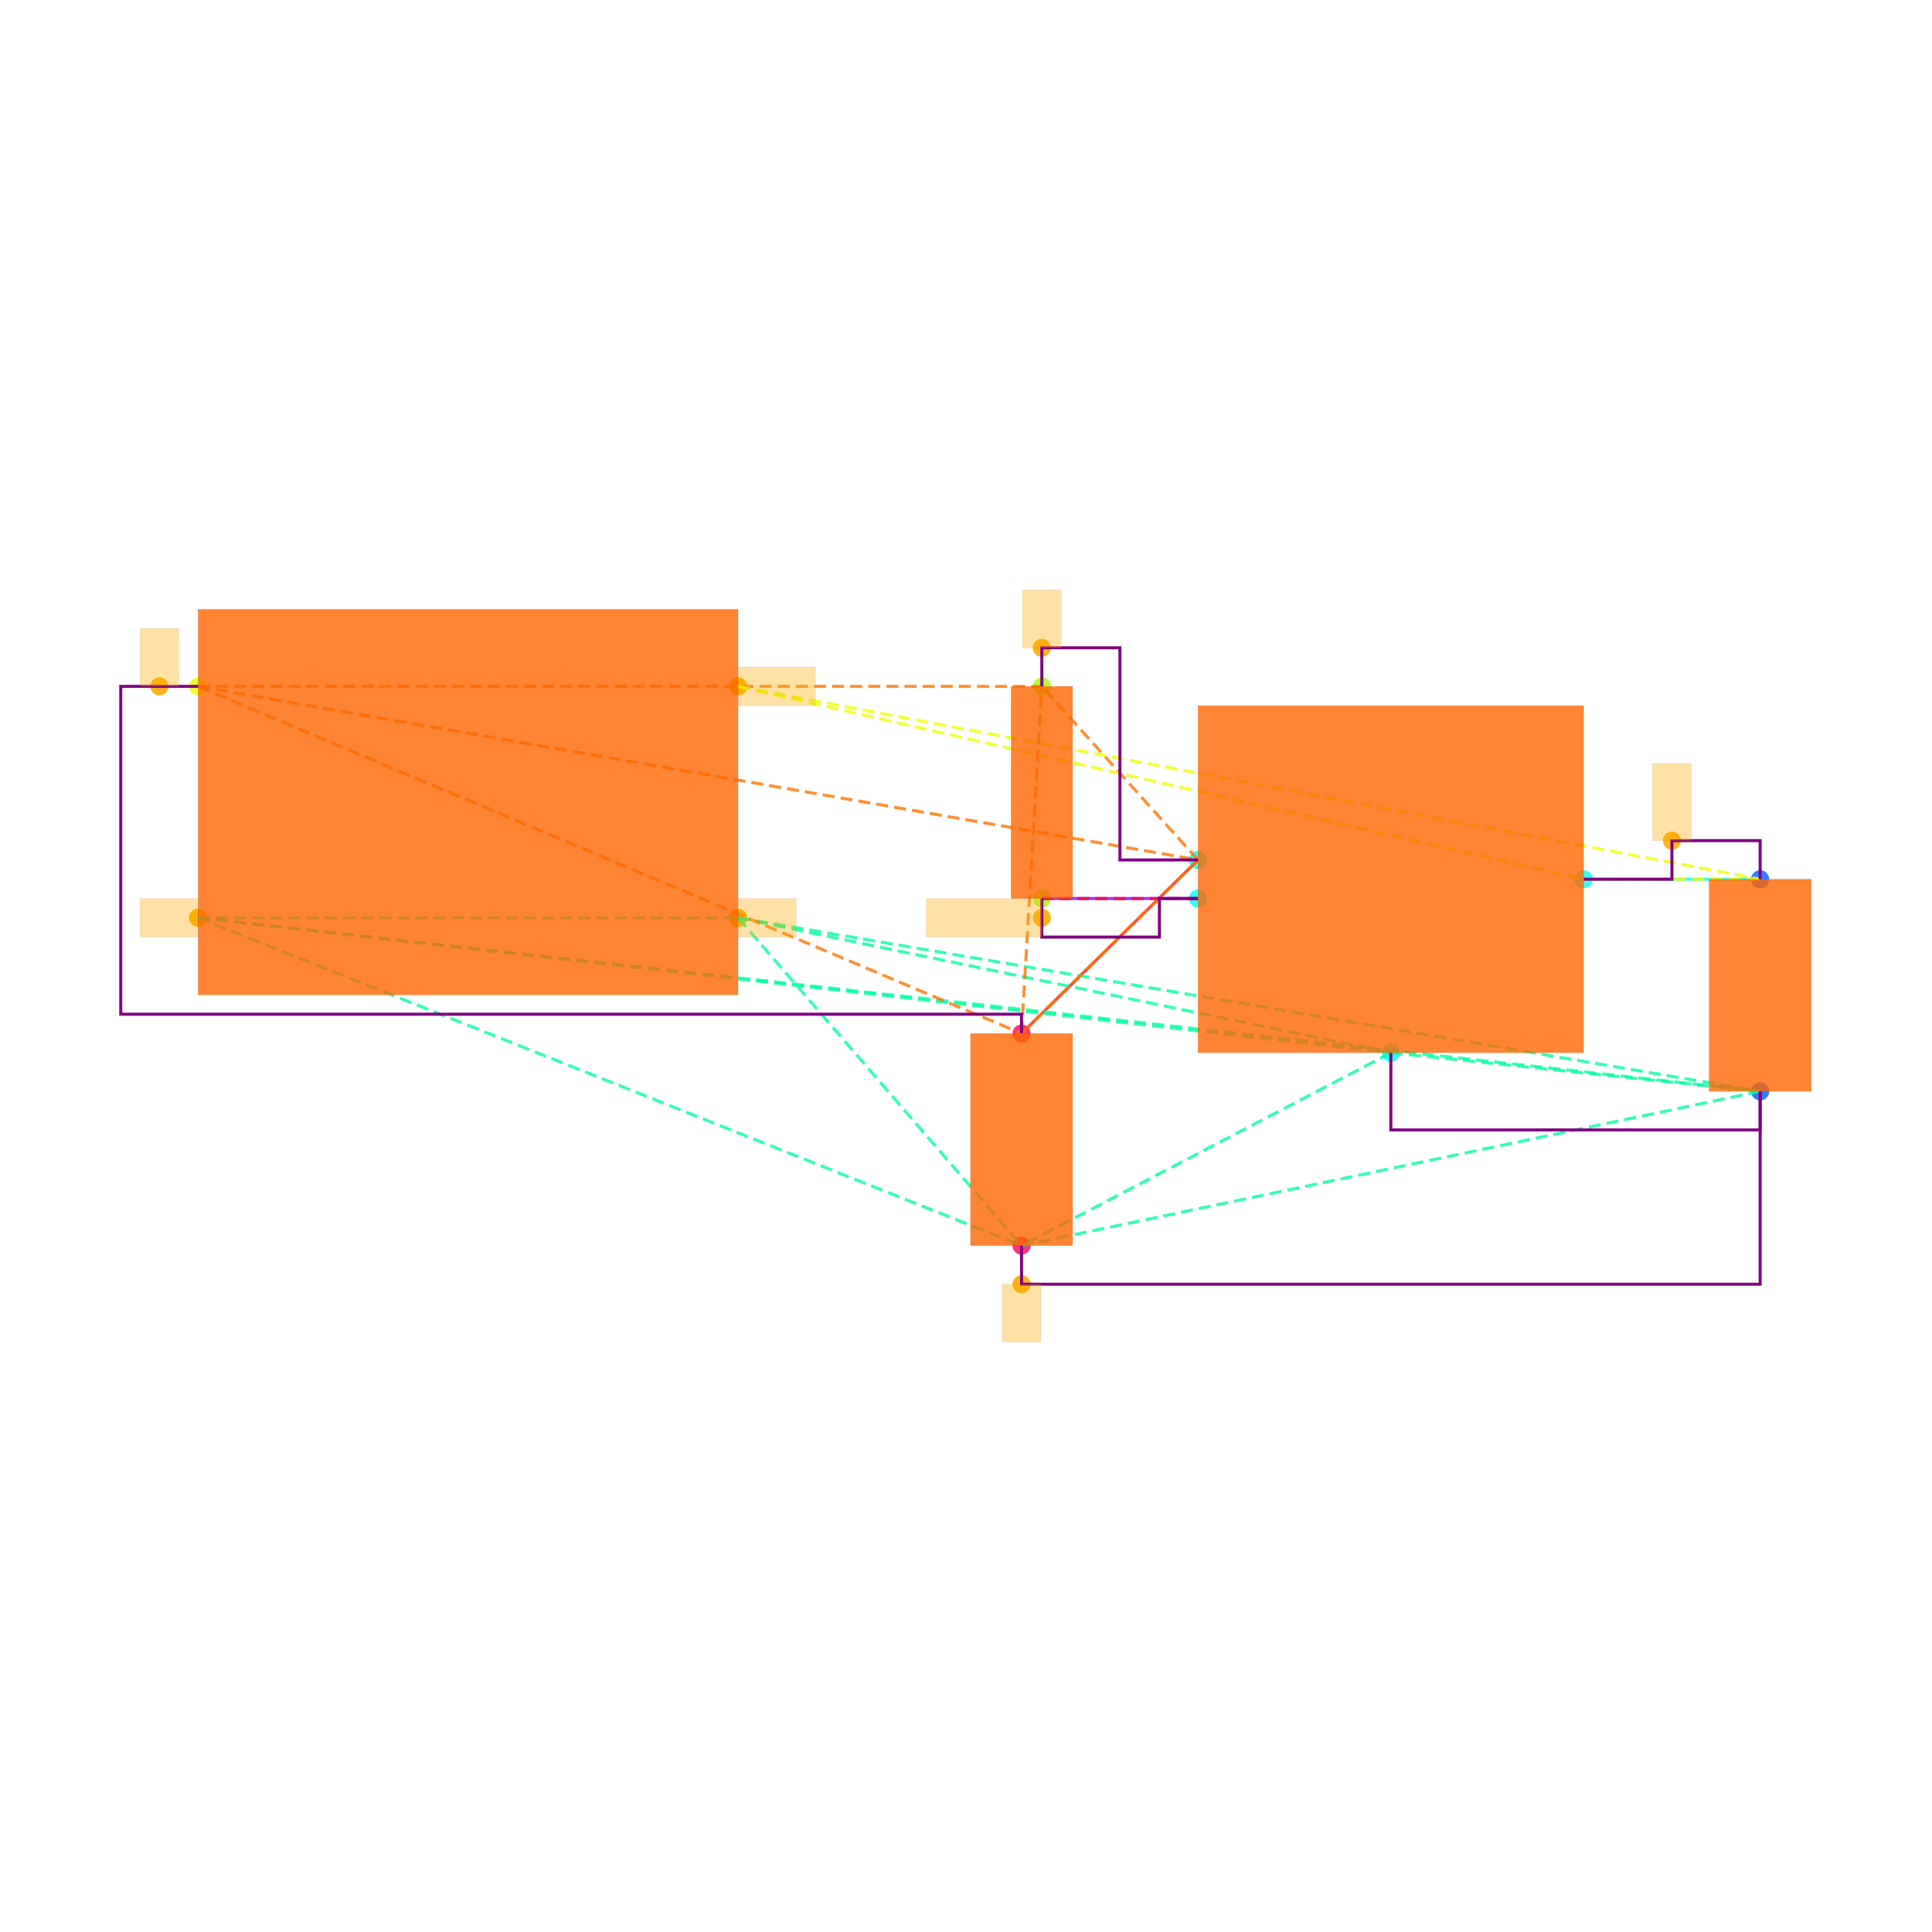
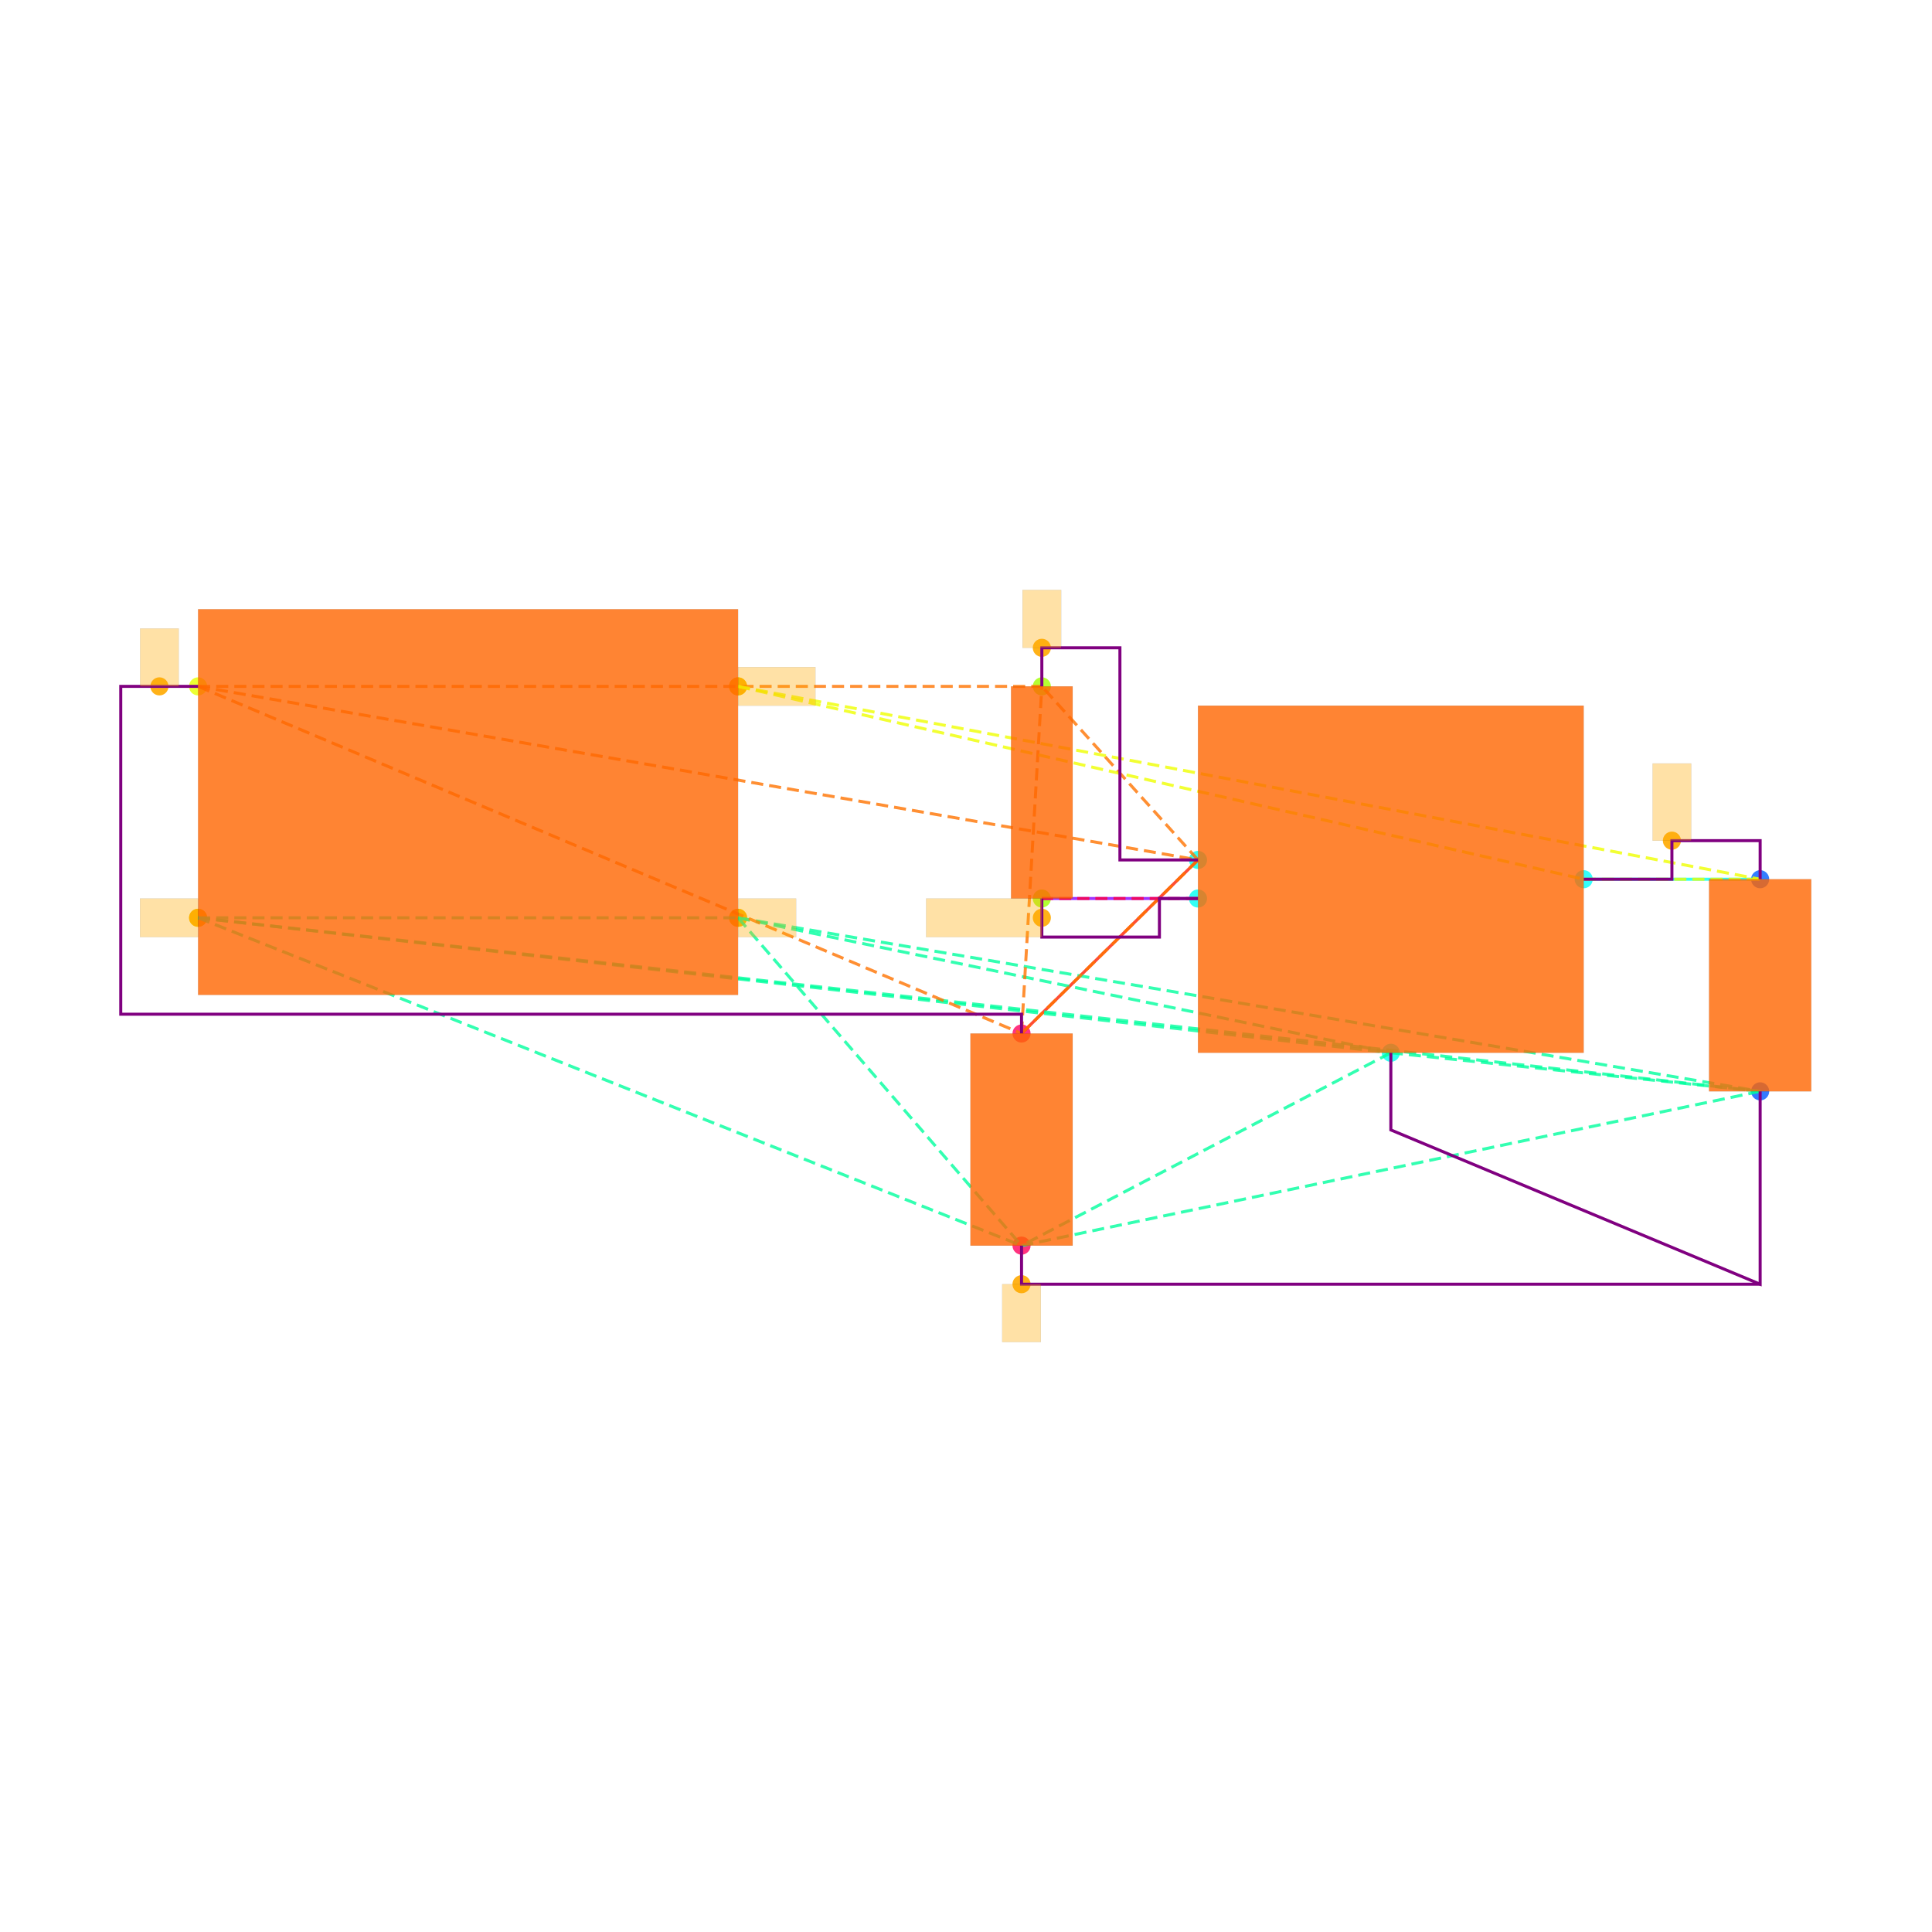
<svg xmlns="http://www.w3.org/2000/svg" width="640" height="640" viewBox="0 0 640 640">
  <rect width="100%" height="100%" fill="white" />
  <g>
    <circle data-type="point" data-label="CORNERS.1 x-" data-x="-1.4" data-y="-0.6" cx="65.617" cy="304.029" r="3" fill="hsl(65, 100%, 50%, 0.8)" />
  </g>
  <g>
    <circle data-type="point" data-label="CORNERS.2 x-" data-x="-1.4" data-y="0.6" cx="65.617" cy="227.369" r="3" fill="hsl(66, 100%, 50%, 0.8)" />
  </g>
  <g>
    <circle data-type="point" data-label="CORNERS.3 x+" data-x="1.4" data-y="0.6" cx="244.49" cy="227.369" r="3" fill="hsl(67, 100%, 50%, 0.8)" />
  </g>
  <g>
    <circle data-type="point" data-label="CORNERS.4 x+" data-x="1.4" data-y="-0.6" cx="244.49" cy="304.029" r="3" fill="hsl(68, 100%, 50%, 0.8)" />
  </g>
  <g>
    <circle data-type="point" data-label="U100.1 x-" data-x="3.785" data-y="-0.29999999999999993" cx="396.851" cy="284.864" r="3" fill="hsl(175, 100%, 50%, 0.8)" />
  </g>
  <g>
    <circle data-type="point" data-label="U100.2 y-" data-x="4.785" data-y="-1.2999999999999998" cx="460.735" cy="348.747" r="3" fill="hsl(176, 100%, 50%, 0.8)" />
  </g>
  <g>
    <circle data-type="point" data-label="U100.3 x-" data-x="3.785" data-y="-0.4999999999999999" cx="396.851" cy="297.641" r="3" fill="hsl(177, 100%, 50%, 0.8)" />
  </g>
  <g>
    <circle data-type="point" data-label="U100.5 x+" data-x="5.785" data-y="-0.3999999999999999" cx="524.618" cy="291.253" r="3" fill="hsl(179, 100%, 50%, 0.8)" />
  </g>
  <g>
    <circle data-type="point" data-label="C101.1 y+" data-x="6.7" data-y="-0.39999999999999925" cx="583.071" cy="291.253" r="3" fill="hsl(218, 100%, 50%, 0.8)" />
  </g>
  <g>
    <circle data-type="point" data-label="C101.2 y-" data-x="6.7" data-y="-1.4999999999999993" cx="583.071" cy="361.524" r="3" fill="hsl(219, 100%, 50%, 0.8)" />
  </g>
  <g>
    <circle data-type="point" data-label="C100.1 y+" data-x="2.8699999999999997" data-y="-1.2" cx="338.398" cy="342.359" r="3" fill="hsl(337, 100%, 50%, 0.8)" />
  </g>
  <g>
    <circle data-type="point" data-label="C100.2 y-" data-x="2.8699999999999997" data-y="-2.3" cx="338.398" cy="412.631" r="3" fill="hsl(338, 100%, 50%, 0.8)" />
  </g>
  <g>
    <circle data-type="point" data-label="R100.1 y+" data-x="2.9752723250000006" data-y="0.6000000000000003" cx="345.123" cy="227.369" r="3" fill="hsl(82, 100%, 50%, 0.8)" />
  </g>
  <g>
    <circle data-type="point" data-label="R100.2 y-" data-x="2.9752723250000006" data-y="-0.4999999999999998" cx="345.123" cy="297.641" r="3" fill="hsl(83, 100%, 50%, 0.8)" />
  </g>
  <g>
-     <circle data-type="point" data-label="" data-x="-1.4" data-y="-0.6" cx="65.617" cy="304.029" r="3" fill="hsl(40, 100%, 50%, 0.9)" />
-   </g>
-   <g>
-     <circle data-type="point" data-label="" data-x="1.4" data-y="-0.6" cx="244.49" cy="304.029" r="3" fill="hsl(40, 100%, 50%, 0.9)" />
-   </g>
-   <g>
-     <circle data-type="point" data-label="" data-x="2.8699999999999997" data-y="-2.5" cx="338.398" cy="425.407" r="3" fill="hsl(40, 100%, 50%, 0.9)" />
-   </g>
-   <g>
-     <circle data-type="point" data-label="" data-x="-1.6004999999999998" data-y="0.6" cx="52.809" cy="227.369" r="3" fill="hsl(40, 100%, 50%, 0.9)" />
-   </g>
-   <g>
-     <circle data-type="point" data-label="" data-x="2.9752723250000006" data-y="0.8000000000000005" cx="345.123" cy="214.593" r="3" fill="hsl(40, 100%, 50%, 0.9)" />
-   </g>
-   <g>
-     <circle data-type="point" data-label="" data-x="6.2425" data-y="-0.19999999999999923" cx="553.844" cy="278.476" r="3" fill="hsl(40, 100%, 50%, 0.9)" />
-   </g>
-   <g>
-     <circle data-type="point" data-label="" data-x="1.4" data-y="0.6" cx="244.49" cy="227.369" r="3" fill="hsl(40, 100%, 50%, 0.9)" />
-   </g>
-   <g>
-     <circle data-type="point" data-label="" data-x="2.9752723250000006" data-y="-0.5999999999999999" cx="345.123" cy="304.029" r="3" fill="hsl(40, 100%, 50%, 0.9)" />
+     <circle data-type="point" data-label="anchorPoint orientation: x-" data-x="-1.4" data-y="-0.6" cx="65.617" cy="304.029" r="3" fill="hsl(40, 100%, 50%, 0.9)" />
+   </g>
+   <g>
+     <circle data-type="point" data-label="anchorPoint orientation: x+" data-x="1.4" data-y="-0.6" cx="244.49" cy="304.029" r="3" fill="hsl(40, 100%, 50%, 0.9)" />
+   </g>
+   <g>
+     <circle data-type="point" data-label="anchorPoint orientation: y-" data-x="2.8699999999999997" data-y="-2.5" cx="338.398" cy="425.407" r="3" fill="hsl(40, 100%, 50%, 0.9)" />
+   </g>
+   <g>
+     <circle data-type="point" data-label="anchorPoint orientation: y+" data-x="-1.6004999999999998" data-y="0.6" cx="52.809" cy="227.369" r="3" fill="hsl(40, 100%, 50%, 0.9)" />
+   </g>
+   <g>
+     <circle data-type="point" data-label="anchorPoint orientation: y+" data-x="2.9752723250000006" data-y="0.8000000000000005" cx="345.123" cy="214.593" r="3" fill="hsl(40, 100%, 50%, 0.9)" />
+   </g>
+   <g>
+     <circle data-type="point" data-label="anchorPoint orientation: y+" data-x="6.2425" data-y="-0.19999999999999923" cx="553.844" cy="278.476" r="3" fill="hsl(40, 100%, 50%, 0.9)" />
+   </g>
+   <g>
+     <circle data-type="point" data-label="anchorPoint orientation: x+" data-x="1.4" data-y="0.6" cx="244.49" cy="227.369" r="3" fill="hsl(40, 100%, 50%, 0.9)" />
+   </g>
+   <g>
+     <circle data-type="point" data-label="anchorPoint orientation: x-" data-x="2.9752723250000006" data-y="-0.5999999999999999" cx="345.123" cy="304.029" r="3" fill="hsl(40, 100%, 50%, 0.9)" />
  </g>
  <g>
    <polyline data-points="6.7,-0.39999999999999925 5.785,-0.3999999999999999" data-type="line" data-label="" points="583.071,291.253 524.618,291.253" fill="none" stroke="hsl(176, 100%, 50%, 0.8)" stroke-width="1" />
  </g>
  <g>
    <polyline data-points="2.8699999999999997,-1.2 3.785,-0.29999999999999993" data-type="line" data-label="" points="338.398,342.359 396.851,284.864" fill="none" stroke="hsl(8, 100%, 50%, 0.8)" stroke-width="1" />
  </g>
  <g>
    <polyline data-points="2.9752723250000006,-0.4999999999999998 3.785,-0.4999999999999999" data-type="line" data-label="" points="345.123,297.641 396.851,297.641" fill="none" stroke="hsl(272, 100%, 50%, 0.8)" stroke-width="1" />
  </g>
  <g>
    <polyline data-points="-1.4,-0.6 1.4,-0.6" data-type="line" data-label="" points="65.617,304.029 244.49,304.029" fill="none" stroke="hsl(157, 100%, 50%, 0.8)" stroke-width="1" stroke-dasharray="4 2" />
  </g>
  <g>
    <polyline data-points="-1.4,-0.6 4.785,-1.2999999999999998" data-type="line" data-label="" points="65.617,304.029 460.735,348.747" fill="none" stroke="hsl(157, 100%, 50%, 0.8)" stroke-width="1" stroke-dasharray="4 2" />
  </g>
  <g>
    <polyline data-points="-1.4,-0.6 6.7,-1.4999999999999993" data-type="line" data-label="" points="65.617,304.029 583.071,361.524" fill="none" stroke="hsl(157, 100%, 50%, 0.8)" stroke-width="1" stroke-dasharray="4 2" />
  </g>
  <g>
    <polyline data-points="-1.4,-0.6 2.8699999999999997,-2.3" data-type="line" data-label="" points="65.617,304.029 338.398,412.631" fill="none" stroke="hsl(157, 100%, 50%, 0.8)" stroke-width="1" stroke-dasharray="4 2" />
  </g>
  <g>
    <polyline data-points="1.4,-0.6 4.785,-1.2999999999999998" data-type="line" data-label="" points="244.49,304.029 460.735,348.747" fill="none" stroke="hsl(157, 100%, 50%, 0.8)" stroke-width="1" stroke-dasharray="4 2" />
  </g>
  <g>
    <polyline data-points="1.4,-0.6 6.7,-1.4999999999999993" data-type="line" data-label="" points="244.49,304.029 583.071,361.524" fill="none" stroke="hsl(157, 100%, 50%, 0.8)" stroke-width="1" stroke-dasharray="4 2" />
  </g>
  <g>
    <polyline data-points="1.4,-0.6 2.8699999999999997,-2.3" data-type="line" data-label="" points="244.49,304.029 338.398,412.631" fill="none" stroke="hsl(157, 100%, 50%, 0.8)" stroke-width="1" stroke-dasharray="4 2" />
  </g>
  <g>
    <polyline data-points="4.785,-1.2999999999999998 6.7,-1.4999999999999993" data-type="line" data-label="" points="460.735,348.747 583.071,361.524" fill="none" stroke="hsl(157, 100%, 50%, 0.8)" stroke-width="1" stroke-dasharray="4 2" />
  </g>
  <g>
    <polyline data-points="4.785,-1.2999999999999998 2.8699999999999997,-2.3" data-type="line" data-label="" points="460.735,348.747 338.398,412.631" fill="none" stroke="hsl(157, 100%, 50%, 0.8)" stroke-width="1" stroke-dasharray="4 2" />
  </g>
  <g>
    <polyline data-points="6.7,-1.4999999999999993 2.8699999999999997,-2.3" data-type="line" data-label="" points="583.071,361.524 338.398,412.631" fill="none" stroke="hsl(157, 100%, 50%, 0.8)" stroke-width="1" stroke-dasharray="4 2" />
  </g>
  <g>
    <polyline data-points="-1.4,0.6 3.785,-0.29999999999999993" data-type="line" data-label="" points="65.617,227.369 396.851,284.864" fill="none" stroke="hsl(27, 100%, 50%, 0.8)" stroke-width="1" stroke-dasharray="4 2" />
  </g>
  <g>
    <polyline data-points="-1.4,0.6 2.8699999999999997,-1.2" data-type="line" data-label="" points="65.617,227.369 338.398,342.359" fill="none" stroke="hsl(27, 100%, 50%, 0.8)" stroke-width="1" stroke-dasharray="4 2" />
  </g>
  <g>
    <polyline data-points="-1.4,0.6 2.9752723250000006,0.6000000000000003" data-type="line" data-label="" points="65.617,227.369 345.123,227.369" fill="none" stroke="hsl(27, 100%, 50%, 0.8)" stroke-width="1" stroke-dasharray="4 2" />
  </g>
  <g>
    <polyline data-points="3.785,-0.29999999999999993 2.8699999999999997,-1.2" data-type="line" data-label="" points="396.851,284.864 338.398,342.359" fill="none" stroke="hsl(27, 100%, 50%, 0.8)" stroke-width="1" stroke-dasharray="4 2" />
  </g>
  <g>
    <polyline data-points="3.785,-0.29999999999999993 2.9752723250000006,0.6000000000000003" data-type="line" data-label="" points="396.851,284.864 345.123,227.369" fill="none" stroke="hsl(27, 100%, 50%, 0.8)" stroke-width="1" stroke-dasharray="4 2" />
  </g>
  <g>
    <polyline data-points="2.8699999999999997,-1.2 2.9752723250000006,0.6000000000000003" data-type="line" data-label="" points="338.398,342.359 345.123,227.369" fill="none" stroke="hsl(27, 100%, 50%, 0.8)" stroke-width="1" stroke-dasharray="4 2" />
  </g>
  <g>
    <polyline data-points="1.4,0.6 5.785,-0.3999999999999999" data-type="line" data-label="" points="244.49,227.369 524.618,291.253" fill="none" stroke="hsl(64, 100%, 50%, 0.8)" stroke-width="1" stroke-dasharray="4 2" />
  </g>
  <g>
    <polyline data-points="1.4,0.6 6.7,-0.39999999999999925" data-type="line" data-label="" points="244.49,227.369 583.071,291.253" fill="none" stroke="hsl(64, 100%, 50%, 0.8)" stroke-width="1" stroke-dasharray="4 2" />
  </g>
  <g>
    <polyline data-points="5.785,-0.3999999999999999 6.7,-0.39999999999999925" data-type="line" data-label="" points="524.618,291.253 583.071,291.253" fill="none" stroke="hsl(64, 100%, 50%, 0.8)" stroke-width="1" stroke-dasharray="4 2" />
  </g>
  <g>
    <polyline data-points="3.785,-0.4999999999999999 2.9752723250000006,-0.4999999999999998" data-type="line" data-label="" points="396.851,297.641 345.123,297.641" fill="none" stroke="hsl(345, 100%, 50%, 0.8)" stroke-width="1" stroke-dasharray="4 2" />
  </g>
  <g>
    <polyline data-points="5.785,-0.3999999999999999 6.2425,-0.3999999999999999 6.2425,-0.19999999999999923 6.7,-0.19999999999999923 6.7,-0.39999999999999925" data-type="line" data-label="" points="524.618,291.253 553.844,291.253 553.844,278.476 583.071,278.476 583.071,291.253" fill="none" stroke="purple" stroke-width="1" />
  </g>
  <g>
    <polyline data-points="2.9752723250000006,0.6000000000000003 2.9752723250000006,0.8000000000000005 3.3801361625000004,0.8000000000000005 3.3801361625000004,-0.30000000000000004 3.785,-0.30000000000000004" data-type="line" data-label="" points="345.123,227.369 345.123,214.593 370.987,214.593 370.987,284.864 396.851,284.864" fill="none" stroke="purple" stroke-width="1" />
  </g>
  <g>
    <polyline data-points="2.9752723250000006,-0.4999999999999998 2.9752723250000006,-0.7 3.585,-0.7 3.585,-0.4999999999999998 3.785,-0.4999999999999998" data-type="line" data-label="" points="345.123,297.641 345.123,310.418 384.075,310.418 384.075,297.641 396.851,297.641" fill="none" stroke="purple" stroke-width="1" />
  </g>
  <g>
-     <polyline data-points="4.785,-1.2999999999999998 4.785,-1.6999999999999993 6.7,-1.6999999999999993 6.7,-1.4999999999999991" data-type="line" data-label="" points="460.735,348.747 460.735,374.301 583.071,374.301 583.071,361.524" fill="none" stroke="purple" stroke-width="1" />
+     <polyline data-points="4.785,-1.2999999999999998 4.785,-1.6999999999999993 6.7,-2.5 6.7,-1.4999999999999991" data-type="line" data-label="" points="460.735,348.747 460.735,374.301 583.071,425.407 583.071,361.524" fill="none" stroke="purple" stroke-width="1" />
+   </g>
+   <g>
+     <polyline data-points="2.8699999999999997,-2.3 2.8699999999999997,-2.5 6.700000000000001,-2.5" data-type="line" data-label="" points="338.398,412.631 338.398,425.407 583.071,425.407" fill="none" stroke="purple" stroke-width="1" />
  </g>
  <g>
    <polyline data-points="-1.4,0.6 -1.8009999999999997,0.6 -1.8009999999999997,-1.1 2.8699999999999997,-1.1 2.8699999999999997,-1.2" data-type="line" data-label="" points="65.617,227.369 40,227.369 40,335.971 338.398,335.971 338.398,342.359" fill="none" stroke="purple" stroke-width="1" />
  </g>
  <g>
-     <polyline data-points="2.8699999999999997,-2.3 2.8699999999999997,-2.5 6.700000000000001,-2.5 6.700000000000001,-1.4999999999999991" data-type="line" data-label="" points="338.398,412.631 338.398,425.407 583.071,425.407 583.071,361.524" fill="none" stroke="purple" stroke-width="1" />
-   </g>
-   <g>
    <rect data-type="rect" data-label="schematic_component_0" data-x="0" data-y="0" x="65.617" y="201.816" width="178.873" height="127.766" fill="hsl(24, 100%, 50%, 0.8)" stroke="black" stroke-width="0.016" />
  </g>
  <g>
    <rect data-type="rect" data-label="schematic_component_1" data-x="4.785" data-y="-0.3999999999999999" x="396.851" y="233.758" width="127.766" height="114.99" fill="hsl(24, 100%, 50%, 0.8)" stroke="black" stroke-width="0.016" />
  </g>
  <g>
    <rect data-type="rect" data-label="schematic_component_2" data-x="6.7" data-y="-0.9499999999999993" x="566.142" y="291.253" width="33.858" height="70.272" fill="hsl(24, 100%, 50%, 0.8)" stroke="black" stroke-width="0.016" />
  </g>
  <g>
    <rect data-type="rect" data-label="schematic_component_3" data-x="2.8699999999999997" data-y="-1.75" x="321.469" y="342.359" width="33.858" height="70.272" fill="hsl(24, 100%, 50%, 0.8)" stroke="black" stroke-width="0.016" />
  </g>
  <g>
    <rect data-type="rect" data-label="schematic_component_4" data-x="2.9752723250000006" data-y="0.050000000000000266" x="334.92" y="227.369" width="20.408" height="70.272" fill="hsl(24, 100%, 50%, 0.8)" stroke="black" stroke-width="0.016" />
  </g>
  <g>
-     <rect data-type="rect" data-label="" data-x="-1.5509999999999997" data-y="-0.6" x="46.388" y="297.641" width="19.165" height="12.777" fill="hsl(40, 100%, 50%, 0.35)" stroke="black" stroke-width="0.016" />
-   </g>
-   <g>
-     <rect data-type="rect" data-label="" data-x="1.5509999999999997" data-y="-0.6" x="244.554" y="297.641" width="19.165" height="12.777" fill="hsl(40, 100%, 50%, 0.35)" stroke="black" stroke-width="0.016" />
-   </g>
-   <g>
-     <rect data-type="rect" data-label="" data-x="2.8699999999999997" data-y="-2.65" x="332.01" y="425.407" width="12.777" height="19.165" fill="hsl(40, 100%, 50%, 0.35)" stroke="black" stroke-width="0.016" />
-   </g>
-   <g>
-     <rect data-type="rect" data-label="" data-x="-1.6004999999999998" data-y="0.75" x="46.42" y="208.204" width="12.777" height="19.165" fill="hsl(40, 100%, 50%, 0.35)" stroke="black" stroke-width="0.016" />
-   </g>
-   <g>
-     <rect data-type="rect" data-label="" data-x="2.9752723250000006" data-y="0.9500000000000005" x="338.735" y="195.428" width="12.777" height="19.165" fill="hsl(40, 100%, 50%, 0.35)" stroke="black" stroke-width="0.016" />
-   </g>
-   <g>
-     <rect data-type="rect" data-label="" data-x="6.2425" data-y="7.771561172376096e-16" x="547.456" y="252.923" width="12.777" height="25.553" fill="hsl(40, 100%, 50%, 0.35)" stroke="black" stroke-width="0.016" />
-   </g>
-   <g>
-     <rect data-type="rect" data-label="" data-x="1.6009999999999998" data-y="0.6" x="244.554" y="220.981" width="25.553" height="12.777" fill="hsl(40, 100%, 50%, 0.35)" stroke="black" stroke-width="0.016" />
-   </g>
-   <g>
-     <rect data-type="rect" data-label="" data-x="2.675272325000001" data-y="-0.5999999999999999" x="306.794" y="297.641" width="38.33" height="12.777" fill="hsl(40, 100%, 50%, 0.35)" stroke="black" stroke-width="0.016" />
+     <rect data-type="rect" data-label="netId: GND globalConnNetId: connectivity_net3" data-x="-1.5509999999999997" data-y="-0.6" x="46.388" y="297.641" width="19.165" height="12.777" fill="hsl(40, 100%, 50%, 0.35)" stroke="black" stroke-width="0.016" />
+   </g>
+   <g>
+     <rect data-type="rect" data-label="netId: GND globalConnNetId: connectivity_net3" data-x="1.5509999999999997" data-y="-0.6" x="244.554" y="297.641" width="19.165" height="12.777" fill="hsl(40, 100%, 50%, 0.35)" stroke="black" stroke-width="0.016" />
+   </g>
+   <g>
+     <rect data-type="rect" data-label="netId: GND globalConnNetId: connectivity_net3" data-x="2.8699999999999997" data-y="-2.65" x="332.01" y="425.407" width="12.777" height="19.165" fill="hsl(40, 100%, 50%, 0.35)" stroke="black" stroke-width="0.016" />
+   </g>
+   <g>
+     <rect data-type="rect" data-label="netId: VIN globalConnNetId: connectivity_net1" data-x="-1.6004999999999998" data-y="0.75" x="46.42" y="208.204" width="12.777" height="19.165" fill="hsl(40, 100%, 50%, 0.35)" stroke="black" stroke-width="0.016" />
+   </g>
+   <g>
+     <rect data-type="rect" data-label="netId: VIN globalConnNetId: connectivity_net1" data-x="2.9752723250000006" data-y="0.9500000000000005" x="338.735" y="195.428" width="12.777" height="19.165" fill="hsl(40, 100%, 50%, 0.35)" stroke="black" stroke-width="0.016" />
+   </g>
+   <g>
+     <rect data-type="rect" data-label="netId: VOUT globalConnNetId: connectivity_net0" data-x="6.2425" data-y="7.771561172376096e-16" x="547.456" y="252.923" width="12.777" height="25.553" fill="hsl(40, 100%, 50%, 0.35)" stroke="black" stroke-width="0.016" />
+   </g>
+   <g>
+     <rect data-type="rect" data-label="netId: VOUT globalConnNetId: connectivity_net0" data-x="1.6009999999999998" data-y="0.6" x="244.554" y="220.981" width="25.553" height="12.777" fill="hsl(40, 100%, 50%, 0.35)" stroke="black" stroke-width="0.016" />
+   </g>
+   <g>
+     <rect data-type="rect" data-label="netId: LDO_EN globalConnNetId: connectivity_net2" data-x="2.675272325000001" data-y="-0.5999999999999999" x="306.794" y="297.641" width="38.33" height="12.777" fill="hsl(40, 100%, 50%, 0.35)" stroke="black" stroke-width="0.016" />
  </g>
  <g id="crosshair" style="display: none">
    <line id="crosshair-h" y1="0" y2="640" stroke="#666" stroke-width="0.5" />
    <line id="crosshair-v" x1="0" x2="640" stroke="#666" stroke-width="0.5" />
    <text id="coordinates" font-family="monospace" font-size="12" fill="#666" />
  </g>
</svg>
